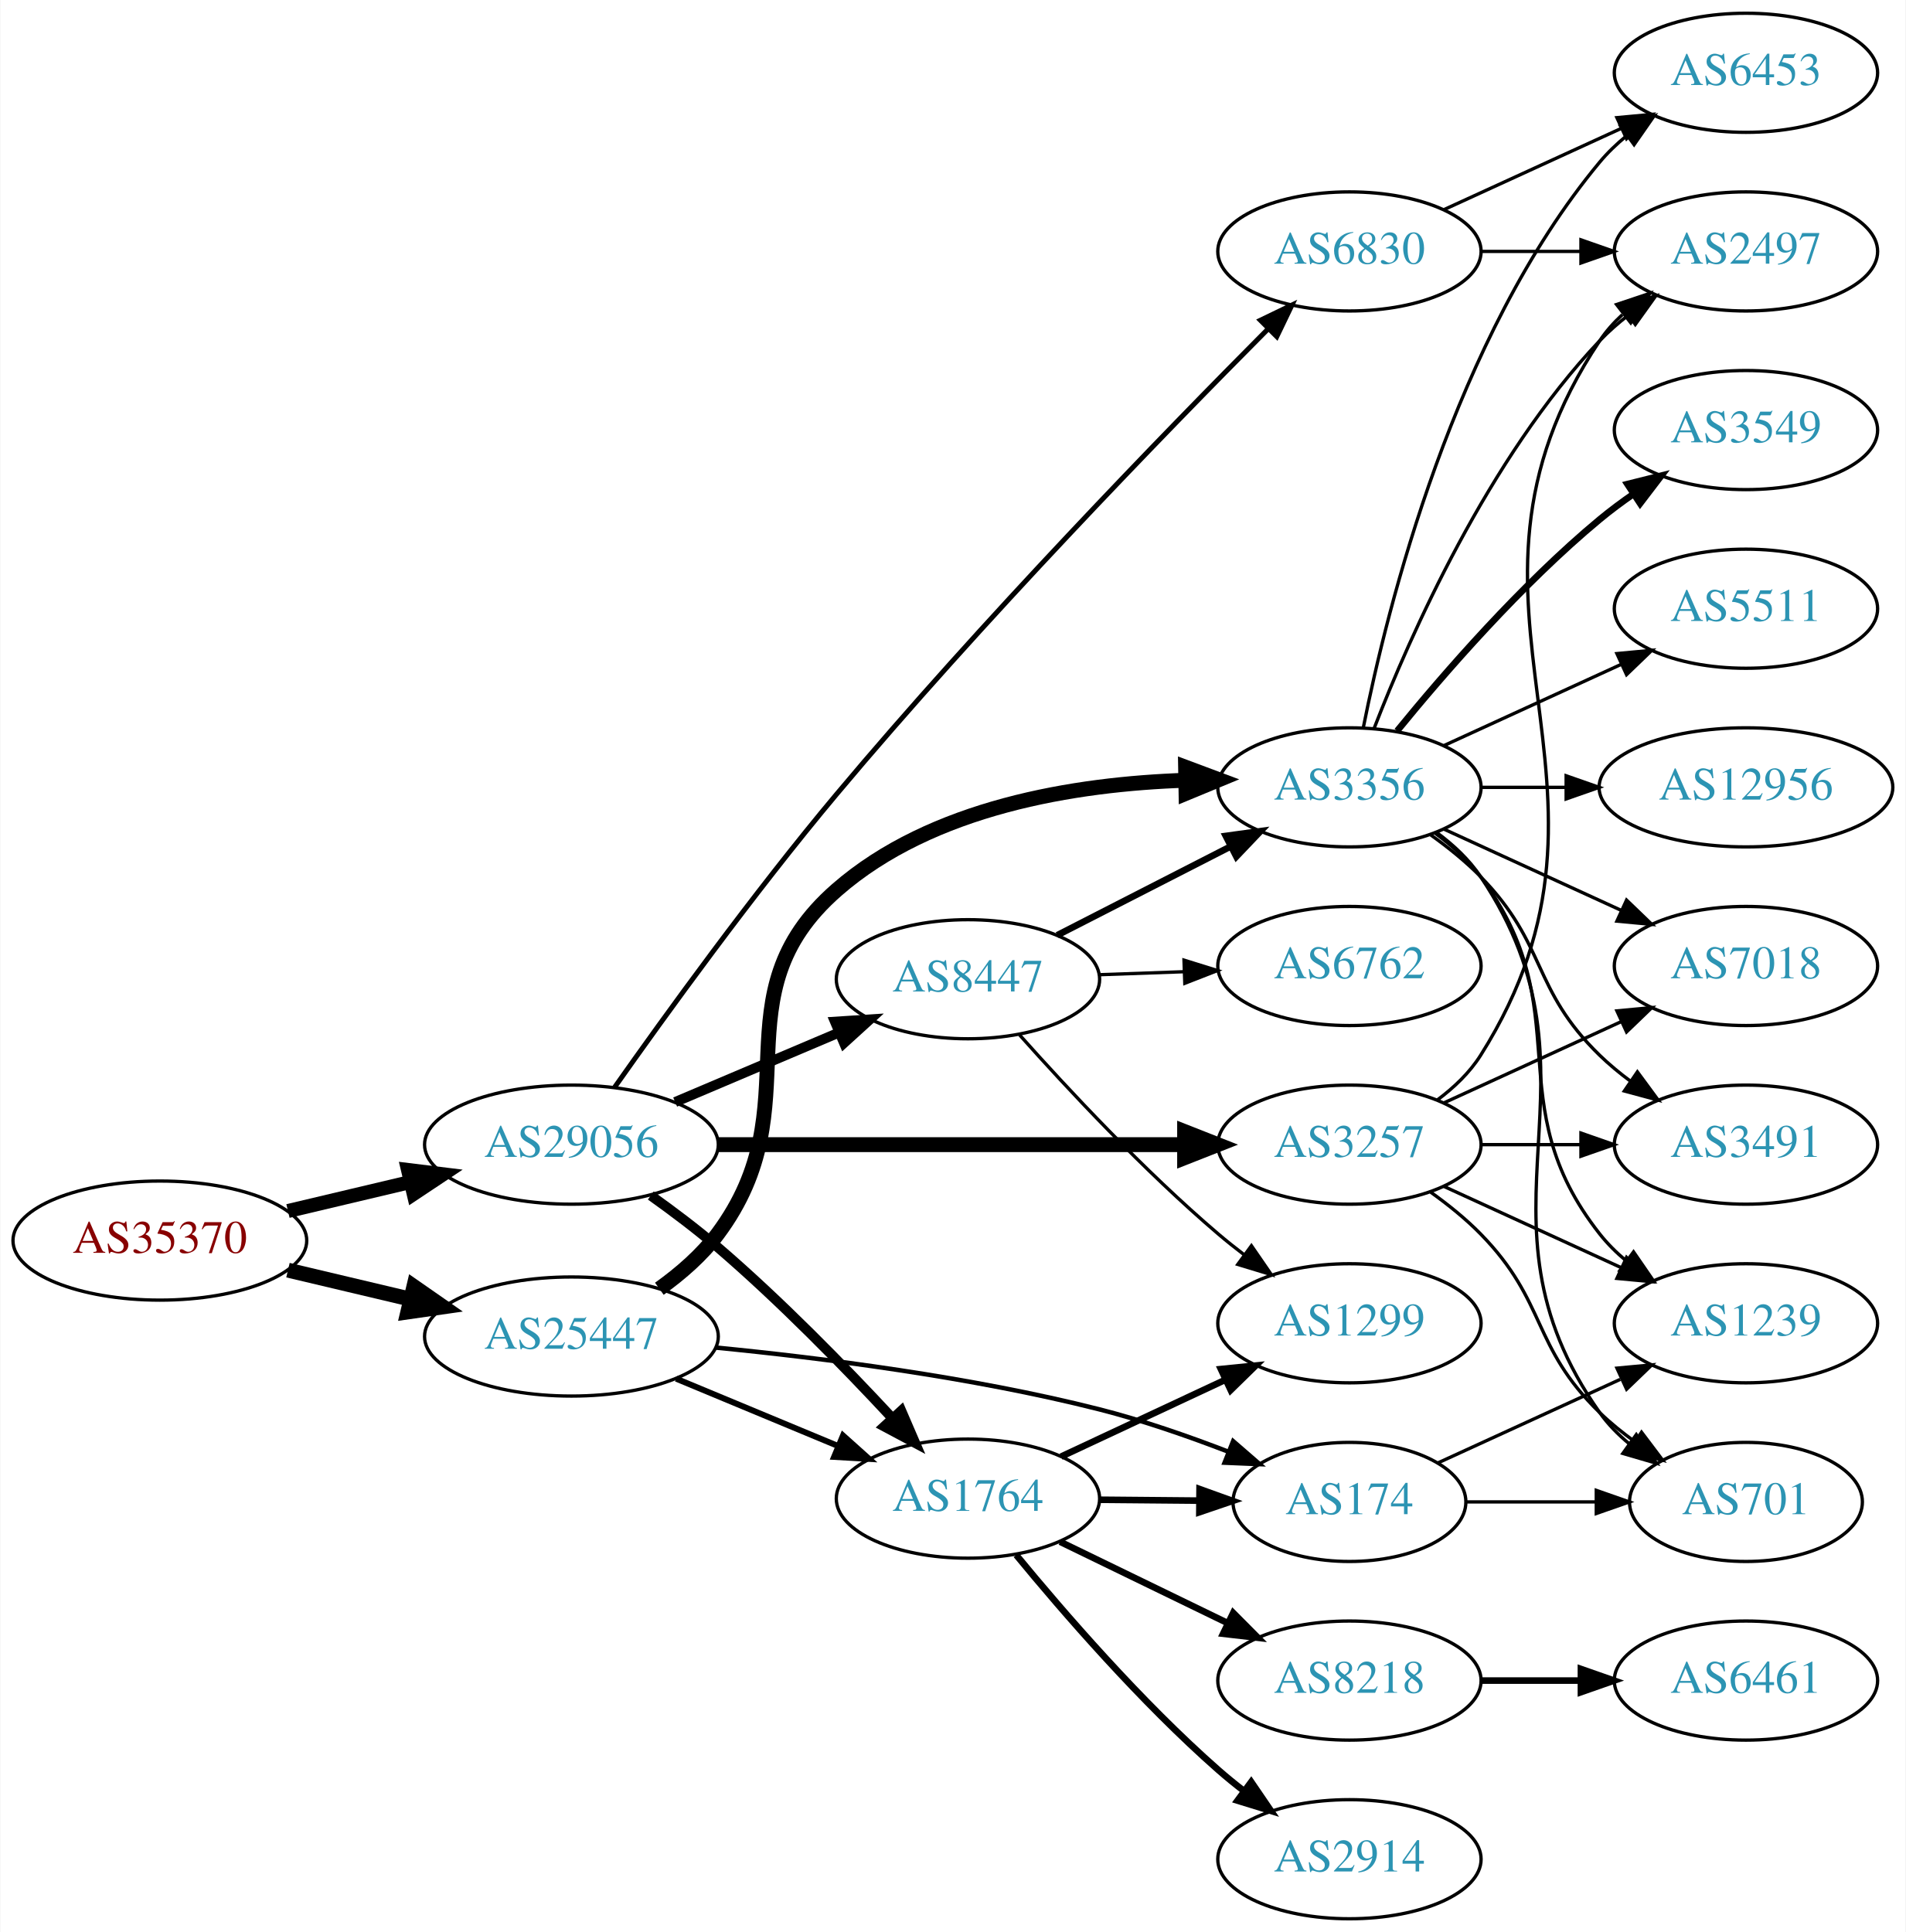
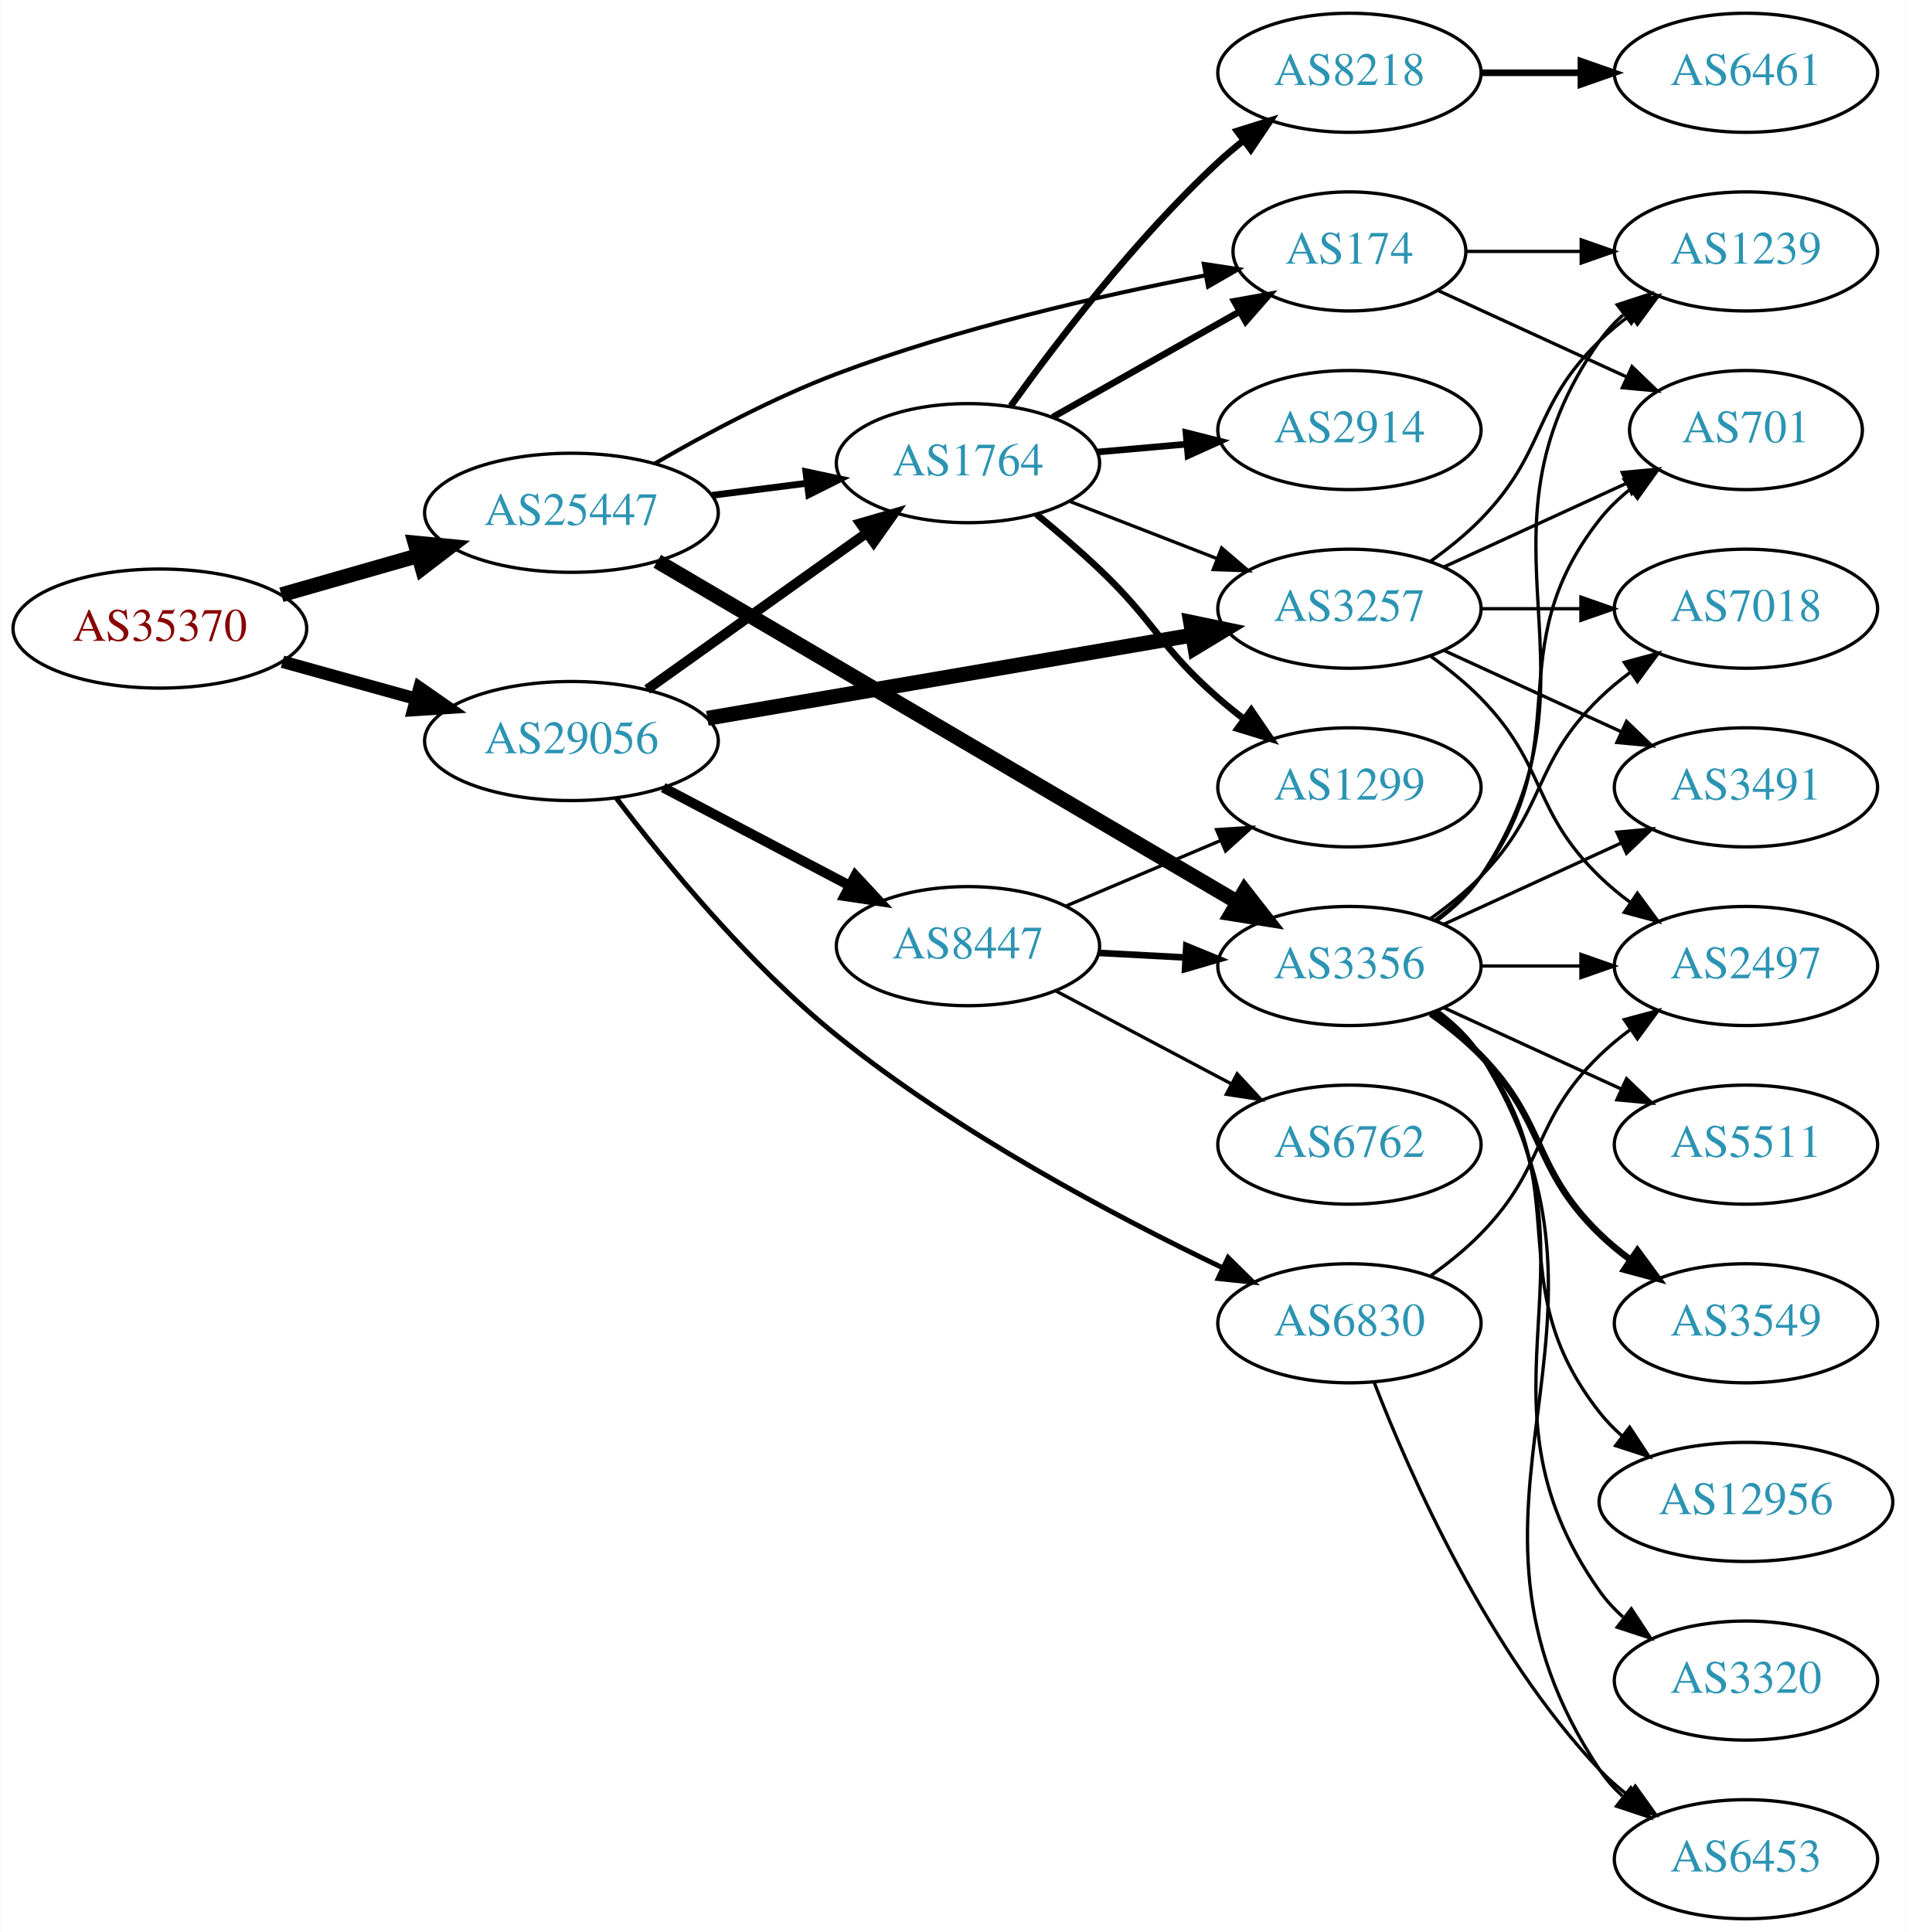
<svg xmlns="http://www.w3.org/2000/svg" xmlns:xlink="http://www.w3.org/1999/xlink" width="576pt" height="584pt" viewBox="0.00 0.00 575.76 584.00">
  <g id="graph0" class="graph" transform="scale(1 1) rotate(0) translate(4 580)">
    <polygon fill="white" stroke="none" points="-4,4 -4,-580 571.762,-580 571.762,4 -4,4" />
    <g id="node1" class="node">
      <g id="a_node1">
        <a xlink:href="/asn/35370" xlink:title="AS35370 ~ AINET-AS [AT]">
-           <ellipse fill="#ffffff" stroke="black" cx="44.196" cy="-205" rx="44.393" ry="18" />
-           <text text-anchor="middle" x="44.196" y="-201.3" font-family="Times,serif" font-size="14.00" fill="#880000">AS35370</text>
+           <ellipse fill="#ffffff" stroke="black" cx="44.196" cy="-390" rx="44.393" ry="18" />
+           <text text-anchor="middle" x="44.196" y="-386.3" font-family="Times,serif" font-size="14.00" fill="#880000">AS35370</text>
        </a>
      </g>
    </g>
    <g id="node2" class="node">
      <g id="a_node2">
        <a xlink:href="/asn/25447" xlink:title="AS25447 ~ Hackl-Str. 1, Object 2 [AT]">
-           <ellipse fill="#ffffff" stroke="black" cx="168.588" cy="-176" rx="44.393" ry="18" />
-           <text text-anchor="middle" x="168.588" y="-172.3" font-family="Times,serif" font-size="14.00" fill="#2c94b3">AS25447</text>
+           <ellipse fill="#ffffff" stroke="black" cx="168.588" cy="-425" rx="44.393" ry="18" />
+           <text text-anchor="middle" x="168.588" y="-421.3" font-family="Times,serif" font-size="14.00" fill="#2c94b3">AS25447</text>
        </a>
      </g>
    </g>
    <g id="edge1" class="edge">
-       <path fill="none" stroke="black" stroke-width="4.5" d="M82.916,-196.062C94.55,-193.306 107.517,-190.234 119.738,-187.338" />
-       <polygon fill="black" stroke="black" stroke-width="4.5" points="120.959,-191.095 129.782,-184.958 119.143,-183.432 120.959,-191.095" />
+       <path fill="none" stroke="black" stroke-width="4.5" d="M80.926,-400.218C93.871,-403.919 108.667,-408.15 122.324,-412.056" />
+       <polygon fill="black" stroke="black" stroke-width="4.5" points="121.328,-415.866 132.026,-414.83 123.494,-408.295 121.328,-415.866" />
    </g>
    <g id="node3" class="node">
      <g id="a_node3">
        <a xlink:href="/asn/29056" xlink:title="AS29056 ~ Citycom Telekommunikation GmbH [AT]">
-           <ellipse fill="#ffffff" stroke="black" cx="168.588" cy="-234" rx="44.393" ry="18" />
-           <text text-anchor="middle" x="168.588" y="-230.3" font-family="Times,serif" font-size="14.00" fill="#2c94b3">AS29056</text>
+           <ellipse fill="#ffffff" stroke="black" cx="168.588" cy="-356" rx="44.393" ry="18" />
+           <text text-anchor="middle" x="168.588" y="-352.3" font-family="Times,serif" font-size="14.00" fill="#2c94b3">AS29056</text>
        </a>
      </g>
    </g>
    <g id="edge2" class="edge">
-       <path fill="none" stroke="black" stroke-width="4.235" d="M82.916,-213.938C94.55,-216.694 107.517,-219.766 119.738,-222.662" />
-       <polygon fill="black" stroke="black" stroke-width="4.235" points="119.197,-226.342 129.782,-225.042 120.906,-219.13 119.197,-226.342" />
+       <path fill="none" stroke="black" stroke-width="3.789" d="M81.256,-379.983C93.842,-376.486 108.146,-372.513 121.44,-368.82" />
+       <polygon fill="black" stroke="black" stroke-width="3.789" points="122.665,-372.112 131.363,-366.063 120.791,-365.367 122.665,-372.112" />
    </g>
    <g id="node4" class="node">
      <g id="a_node4">
-         <a xlink:href="/asn/3356" xlink:title="AS3356 ~ Level 3 Parent, LLC [US]">
-           <ellipse fill="#ffffff" stroke="black" cx="403.724" cy="-342" rx="39.794" ry="18" />
-           <text text-anchor="middle" x="403.724" y="-338.3" font-family="Times,serif" font-size="14.00" fill="#2c94b3">AS3356</text>
+         <a xlink:href="/asn/1764" xlink:title="AS1764 ~ NEXTLAYER-AS [AT]">
+           <ellipse fill="#ffffff" stroke="black" cx="288.431" cy="-440" rx="39.794" ry="18" />
+           <text text-anchor="middle" x="288.431" y="-436.3" font-family="Times,serif" font-size="14.00" fill="#2c94b3">AS1764</text>
        </a>
      </g>
    </g>
    <g id="edge3" class="edge">
-       <path fill="none" stroke="black" stroke-width="4.5" d="M195.157,-190.436C201.607,-195.05 208.039,-200.636 212.784,-207 242.026,-246.21 211.951,-278.816 248.784,-311 277.529,-336.116 320.88,-343.032 354.261,-344.143" />
-       <polygon fill="black" stroke="black" stroke-width="4.5" points="354.207,-348.08 364.273,-344.315 354.343,-340.206 354.207,-348.08" />
+       <path fill="none" stroke="black" stroke-width="2.045" d="M211.135,-430.288C220.381,-431.465 230.254,-432.722 239.725,-433.928" />
+       <polygon fill="black" stroke="black" stroke-width="2.045" points="239.435,-437.419 249.797,-435.21 240.319,-430.475 239.435,-437.419" />
    </g>
    <g id="node5" class="node">
      <g id="a_node5">
-         <a xlink:href="/asn/1764" xlink:title="AS1764 ~ NEXTLAYER-AS [AT]">
-           <ellipse fill="#ffffff" stroke="black" cx="288.431" cy="-127" rx="39.794" ry="18" />
-           <text text-anchor="middle" x="288.431" y="-123.3" font-family="Times,serif" font-size="14.00" fill="#2c94b3">AS1764</text>
+         <a xlink:href="/asn/3356" xlink:title="AS3356 ~ Level 3 Parent, LLC [US]">
+           <ellipse fill="#ffffff" stroke="black" cx="403.724" cy="-288" rx="39.794" ry="18" />
+           <text text-anchor="middle" x="403.724" y="-284.3" font-family="Times,serif" font-size="14.00" fill="#2c94b3">AS3356</text>
        </a>
      </g>
    </g>
    <g id="edge4" class="edge">
-       <path fill="none" stroke="black" stroke-width="1.8" d="M200.242,-163.254C215.152,-157.054 233.225,-149.539 249.043,-142.962" />
-       <polygon fill="black" stroke="black" stroke-width="1.8" points="250.662,-146.08 258.551,-139.008 247.974,-139.616 250.662,-146.08" />
+       <path fill="none" stroke="black" stroke-width="4.5" d="M194.538,-410.339C236.826,-385.489 322.57,-335.102 369.754,-307.374" />
+       <polygon fill="black" stroke="black" stroke-width="4.5" points="372.026,-310.607 378.652,-302.145 368.036,-303.817 372.026,-310.607" />
    </g>
    <g id="node6" class="node">
      <g id="a_node6">
        <a xlink:href="/asn/174" xlink:title="AS174 ~ Cogent Communications [US]">
-           <ellipse fill="#ffffff" stroke="black" cx="403.724" cy="-126" rx="35.194" ry="18" />
-           <text text-anchor="middle" x="403.724" y="-122.3" font-family="Times,serif" font-size="14.00" fill="#2c94b3">AS174</text>
+           <ellipse fill="#ffffff" stroke="black" cx="403.724" cy="-504" rx="35.194" ry="18" />
+           <text text-anchor="middle" x="403.724" y="-500.3" font-family="Times,serif" font-size="14.00" fill="#2c94b3">AS174</text>
        </a>
      </g>
    </g>
    <g id="edge5" class="edge">
-       <path fill="none" stroke="black" stroke-width="1.35" d="M212.123,-172.666C244.317,-169.526 289.437,-163.8 328.077,-154 341.098,-150.697 354.976,-145.874 367.188,-141.159" />
-       <polygon fill="black" stroke="black" stroke-width="1.35" points="368.575,-144.374 376.577,-137.431 365.991,-137.868 368.575,-144.374" />
-     </g>
-     <g id="edge23" class="edge">
-       <path fill="none" stroke="black" stroke-width="3" d="M192.564,-218.619C199.264,-213.841 206.476,-208.405 212.784,-203 231.561,-186.912 251.085,-166.9 265.454,-151.449" />
-       <polygon fill="black" stroke="black" stroke-width="3" points="268.27,-153.559 272.467,-143.831 263.119,-148.818 268.27,-153.559" />
-     </g>
-     <g id="node20" class="node">
-       <g id="a_node20">
-         <a xlink:href="/asn/8447" xlink:title="AS8447 ~ A1 Telekom Austria AG [AT]">
-           <ellipse fill="#ffffff" stroke="black" cx="288.431" cy="-284" rx="39.794" ry="18" />
-           <text text-anchor="middle" x="288.431" y="-280.3" font-family="Times,serif" font-size="14.00" fill="#2c94b3">AS8447</text>
-         </a>
-       </g>
-     </g>
-     <g id="edge22" class="edge">
-       <path fill="none" stroke="black" stroke-width="3" d="M199.936,-246.876C214.958,-253.25 233.249,-261.011 249.217,-267.786" />
-       <polygon fill="black" stroke="black" stroke-width="3" points="248.235,-271.172 258.808,-271.856 250.969,-264.728 248.235,-271.172" />
-     </g>
-     <g id="node21" class="node">
-       <g id="a_node21">
-         <a xlink:href="/asn/6830" xlink:title="AS6830 ~ LibertyGlobal [AT]">
-           <ellipse fill="#ffffff" stroke="black" cx="403.724" cy="-504" rx="39.794" ry="18" />
-           <text text-anchor="middle" x="403.724" y="-500.3" font-family="Times,serif" font-size="14.00" fill="#2c94b3">AS6830</text>
-         </a>
-       </g>
+       <path fill="none" stroke="black" stroke-width="1.227" d="M193.807,-439.899C209.115,-448.79 229.571,-459.73 248.784,-467 285.277,-480.809 328.632,-490.68 360.018,-496.735" />
+       <polygon fill="black" stroke="black" stroke-width="1.227" points="359.701,-500.237 370.176,-498.642 360.993,-493.357 359.701,-500.237" />
    </g>
    <g id="edge24" class="edge">
-       <path fill="none" stroke="black" stroke-width="1.5" d="M181.636,-251.342C196.689,-272.715 223.547,-309.898 248.784,-340 292.497,-392.139 348.016,-449.274 379.021,-480.453" />
-       <polygon fill="black" stroke="black" stroke-width="1.5" points="376.813,-483.195 386.354,-487.802 381.768,-478.251 376.813,-483.195" />
+       <path fill="none" stroke="black" stroke-width="3" d="M191.477,-371.603C210.114,-384.888 237.064,-404.098 257.661,-418.78" />
+       <polygon fill="black" stroke="black" stroke-width="3" points="255.882,-421.809 266.056,-424.764 259.945,-416.109 255.882,-421.809" />
+     </g>
+     <g id="node10" class="node">
+       <g id="a_node10">
+         <a xlink:href="/asn/3257" xlink:title="AS3257 ~ GTT [DE]">
+           <ellipse fill="#ffffff" stroke="black" cx="403.724" cy="-396" rx="39.794" ry="18" />
+           <text text-anchor="middle" x="403.724" y="-392.3" font-family="Times,serif" font-size="14.00" fill="#2c94b3">AS3257</text>
+         </a>
+       </g>
+     </g>
+     <g id="edge25" class="edge">
+       <path fill="none" stroke="black" stroke-width="4.5" d="M209.666,-362.876C250.404,-369.866 313.457,-380.684 356.333,-388.041" />
+       <polygon fill="black" stroke="black" stroke-width="4.5" points="355.712,-391.929 366.234,-389.739 357.044,-384.167 355.712,-391.929" />
    </g>
    <g id="node22" class="node">
      <g id="a_node22">
-         <a xlink:href="/asn/3257" xlink:title="AS3257 ~ GTT [DE]">
-           <ellipse fill="#ffffff" stroke="black" cx="403.724" cy="-234" rx="39.794" ry="18" />
-           <text text-anchor="middle" x="403.724" y="-230.3" font-family="Times,serif" font-size="14.00" fill="#2c94b3">AS3257</text>
-         </a>
-       </g>
-     </g>
-     <g id="edge25" class="edge">
-       <path fill="none" stroke="black" stroke-width="4.5" d="M212.893,-234C252.832,-234 312.066,-234 353.721,-234" />
-       <polygon fill="black" stroke="black" stroke-width="4.5" points="353.91,-237.938 363.91,-234 353.91,-230.063 353.91,-237.938" />
-     </g>
-     <g id="node11" class="node">
-       <g id="a_node11">
-         <a xlink:href="/asn/6453" xlink:title="AS6453 ~ TATA COMMUNICATIONS (AMERICA) INC [US]">
-           <ellipse fill="#ffffff" stroke="black" cx="523.566" cy="-558" rx="39.794" ry="18" />
-           <text text-anchor="middle" x="523.566" y="-554.3" font-family="Times,serif" font-size="14.00" fill="#2c94b3">AS6453</text>
-         </a>
-       </g>
-     </g>
-     <g id="edge11" class="edge">
-       <path fill="none" stroke="black" d="M407.922,-360.073C415.086,-396.141 435.36,-478.125 479.37,-531 481.775,-533.889 484.571,-536.563 487.564,-539.013" />
-       <polygon fill="black" stroke="black" points="485.652,-541.95 495.807,-544.973 489.754,-536.277 485.652,-541.95" />
-     </g>
-     <g id="node12" class="node">
-       <g id="a_node12">
-         <a xlink:href="/asn/1239" xlink:title="AS1239 ~ Sprint [US]">
-           <ellipse fill="#ffffff" stroke="black" cx="523.566" cy="-180" rx="39.794" ry="18" />
-           <text text-anchor="middle" x="523.566" y="-176.3" font-family="Times,serif" font-size="14.00" fill="#2c94b3">AS1239</text>
-         </a>
-       </g>
-     </g>
-     <g id="edge12" class="edge">
-       <path fill="none" stroke="black" d="M429.655,-328.118C434.731,-324.389 439.649,-319.984 443.37,-315 473.642,-274.458 448.072,-246.754 479.37,-207 481.695,-204.047 484.439,-201.33 487.398,-198.853" />
-       <polygon fill="black" stroke="black" points="489.591,-201.585 495.595,-192.855 485.457,-195.936 489.591,-201.585" />
-     </g>
-     <g id="node13" class="node">
-       <g id="a_node13">
-         <a xlink:href="/asn/7018" xlink:title="AS7018 ~ AT&amp;T Services, Inc. [US]">
-           <ellipse fill="#ffffff" stroke="black" cx="523.566" cy="-288" rx="39.794" ry="18" />
-           <text text-anchor="middle" x="523.566" y="-284.3" font-family="Times,serif" font-size="14.00" fill="#2c94b3">AS7018</text>
-         </a>
-       </g>
-     </g>
-     <g id="edge13" class="edge">
-       <path fill="none" stroke="black" d="M432.353,-329.339C448.31,-322.027 468.58,-312.739 485.863,-304.819" />
-       <polygon fill="black" stroke="black" points="487.478,-307.929 495.111,-300.581 484.562,-301.565 487.478,-307.929" />
-     </g>
-     <g id="node14" class="node">
-       <g id="a_node14">
-         <a xlink:href="/asn/3549" xlink:title="AS3549 ~ Level 3 Parent, LLC [US]">
-           <ellipse fill="#ffffff" stroke="black" cx="523.566" cy="-450" rx="39.794" ry="18" />
-           <text text-anchor="middle" x="523.566" y="-446.3" font-family="Times,serif" font-size="14.00" fill="#2c94b3">AS3549</text>
-         </a>
-       </g>
-     </g>
-     <g id="edge14" class="edge">
-       <path fill="none" stroke="black" stroke-width="2" d="M418.143,-359.065C432.257,-376.375 455.672,-403.345 479.37,-423 482.587,-425.668 486.087,-428.27 489.658,-430.741" />
-       <polygon fill="black" stroke="black" stroke-width="2" points="487.735,-433.666 498.014,-436.236 491.581,-427.817 487.735,-433.666" />
-     </g>
-     <g id="node15" class="node">
-       <g id="a_node15">
-         <a xlink:href="/asn/5511" xlink:title="AS5511 ~ Orange S.A. [FR]">
-           <ellipse fill="#ffffff" stroke="black" cx="523.566" cy="-396" rx="39.794" ry="18" />
-           <text text-anchor="middle" x="523.566" y="-392.3" font-family="Times,serif" font-size="14.00" fill="#2c94b3">AS5511</text>
-         </a>
-       </g>
-     </g>
-     <g id="edge15" class="edge">
-       <path fill="none" stroke="black" d="M432.353,-354.661C448.31,-361.973 468.58,-371.261 485.863,-379.181" />
-       <polygon fill="black" stroke="black" points="484.562,-382.435 495.111,-383.419 487.478,-376.071 484.562,-382.435" />
-     </g>
-     <g id="node16" class="node">
-       <g id="a_node16">
-         <a xlink:href="/asn/2497" xlink:title="AS2497 ~ Internet Initiative Japan Inc. [JP]">
-           <ellipse fill="#ffffff" stroke="black" cx="523.566" cy="-504" rx="39.794" ry="18" />
-           <text text-anchor="middle" x="523.566" y="-500.3" font-family="Times,serif" font-size="14.00" fill="#2c94b3">AS2497</text>
-         </a>
-       </g>
-     </g>
-     <g id="edge16" class="edge">
-       <path fill="none" stroke="black" d="M411.247,-359.994C421.997,-387.728 445.655,-441.429 479.37,-477 481.956,-479.728 484.874,-482.294 487.942,-484.677" />
-       <polygon fill="black" stroke="black" points="486.096,-487.658 496.29,-490.543 490.12,-481.93 486.096,-487.658" />
-     </g>
-     <g id="node17" class="node">
-       <g id="a_node17">
-         <a xlink:href="/asn/3491" xlink:title="AS3491 ~ PCCW Global, Inc. [US]">
-           <ellipse fill="#ffffff" stroke="black" cx="523.566" cy="-234" rx="39.794" ry="18" />
-           <text text-anchor="middle" x="523.566" y="-230.3" font-family="Times,serif" font-size="14.00" fill="#2c94b3">AS3491</text>
-         </a>
-       </g>
-     </g>
-     <g id="edge17" class="edge">
-       <path fill="none" stroke="black" d="M428.318,-327.611C433.574,-323.852 438.906,-319.563 443.37,-315 463.543,-294.383 458.677,-281.094 479.37,-261 482.215,-258.237 485.389,-255.614 488.689,-253.166" />
-       <polygon fill="black" stroke="black" points="490.755,-255.994 497.037,-247.462 486.806,-250.214 490.755,-255.994" />
-     </g>
-     <g id="node18" class="node">
-       <g id="a_node18">
-         <a xlink:href="/asn/701" xlink:title="AS701 ~ UUNET [US]">
-           <ellipse fill="#ffffff" stroke="black" cx="523.566" cy="-126" rx="35.194" ry="18" />
-           <text text-anchor="middle" x="523.566" y="-122.3" font-family="Times,serif" font-size="14.00" fill="#2c94b3">AS701</text>
-         </a>
-       </g>
-     </g>
-     <g id="edge18" class="edge">
-       <path fill="none" stroke="black" d="M430.043,-328.393C435.099,-324.649 439.91,-320.169 443.37,-315 484.395,-253.706 436.791,-213.225 479.37,-153 481.84,-149.507 484.919,-146.37 488.288,-143.579" />
-       <polygon fill="black" stroke="black" points="490.427,-146.352 496.528,-137.69 486.357,-140.657 490.427,-146.352" />
-     </g>
-     <g id="node19" class="node">
-       <g id="a_node19">
-         <a xlink:href="/asn/12956" xlink:title="AS12956 ~ TELXIUS [ES]">
-           <ellipse fill="#ffffff" stroke="black" cx="523.566" cy="-342" rx="44.393" ry="18" />
-           <text text-anchor="middle" x="523.566" y="-338.3" font-family="Times,serif" font-size="14.00" fill="#2c94b3">AS12956</text>
-         </a>
-       </g>
-     </g>
-     <g id="edge19" class="edge">
-       <path fill="none" stroke="black" d="M443.636,-342C451.739,-342 460.414,-342 468.941,-342" />
-       <polygon fill="black" stroke="black" points="469.218,-345.5 479.218,-342 469.218,-338.5 469.218,-345.5" />
+         <a xlink:href="/asn/8447" xlink:title="AS8447 ~ A1 Telekom Austria AG [AT]">
+           <ellipse fill="#ffffff" stroke="black" cx="288.431" cy="-294" rx="39.794" ry="18" />
+           <text text-anchor="middle" x="288.431" y="-290.3" font-family="Times,serif" font-size="14.00" fill="#2c94b3">AS8447</text>
+         </a>
+       </g>
+     </g>
+     <g id="edge26" class="edge">
+       <path fill="none" stroke="black" stroke-width="3" d="M196.329,-341.931C212.983,-333.169 234.585,-321.803 252.574,-312.339" />
+       <polygon fill="black" stroke="black" stroke-width="3" points="254.386,-315.341 261.606,-307.587 251.127,-309.146 254.386,-315.341" />
+     </g>
+     <g id="node23" class="node">
+       <g id="a_node23">
+         <a xlink:href="/asn/6830" xlink:title="AS6830 ~ LibertyGlobal [AT]">
+           <ellipse fill="#ffffff" stroke="black" cx="403.724" cy="-180" rx="39.794" ry="18" />
+           <text text-anchor="middle" x="403.724" y="-176.3" font-family="Times,serif" font-size="14.00" fill="#2c94b3">AS6830</text>
+         </a>
+       </g>
+     </g>
+     <g id="edge27" class="edge">
+       <path fill="none" stroke="black" stroke-width="1.5" d="M182.164,-338.729C196.698,-319.583 222.066,-288.563 248.784,-267 285.204,-237.608 332.839,-212.37 365.416,-196.761" />
+       <polygon fill="black" stroke="black" stroke-width="1.5" points="367.05,-199.86 374.598,-192.425 364.061,-193.53 367.05,-199.86" />
    </g>
    <g id="edge9" class="edge">
-       <path fill="none" stroke="black" stroke-width="2" d="M328.103,-126.659C337.808,-126.573 348.299,-126.48 358.262,-126.392" />
-       <polygon fill="black" stroke="black" stroke-width="2" points="358.43,-129.891 368.398,-126.303 358.368,-122.891 358.43,-129.891" />
+       <path fill="none" stroke="black" stroke-width="2" d="M314.014,-453.887C330.528,-463.216 352.465,-475.608 370.391,-485.735" />
+       <polygon fill="black" stroke="black" stroke-width="2" points="368.922,-488.925 379.35,-490.796 372.365,-482.83 368.922,-488.925" />
    </g>
    <g id="node7" class="node">
      <g id="a_node7">
        <a xlink:href="/asn/8218" xlink:title="AS8218 ~ legacy Neotelecoms [FR]">
-           <ellipse fill="#ffffff" stroke="black" cx="403.724" cy="-72" rx="39.794" ry="18" />
-           <text text-anchor="middle" x="403.724" y="-68.3" font-family="Times,serif" font-size="14.00" fill="#2c94b3">AS8218</text>
+           <ellipse fill="#ffffff" stroke="black" cx="403.724" cy="-558" rx="39.794" ry="18" />
+           <text text-anchor="middle" x="403.724" y="-554.3" font-family="Times,serif" font-size="14.00" fill="#2c94b3">AS8218</text>
        </a>
      </g>
    </g>
    <g id="edge6" class="edge">
-       <path fill="none" stroke="black" stroke-width="2" d="M316.28,-113.966C331.377,-106.637 350.421,-97.391 366.789,-89.445" />
-       <polygon fill="black" stroke="black" stroke-width="2" points="368.6,-92.457 376.068,-84.941 365.543,-86.159 368.6,-92.457" />
+       <path fill="none" stroke="black" stroke-width="2" d="M301.392,-457.29C315.188,-476.536 339.185,-507.958 364.077,-531 366.48,-533.224 369.075,-535.412 371.744,-537.521" />
+       <polygon fill="black" stroke="black" stroke-width="2" points="369.745,-540.397 379.854,-543.569 373.93,-534.785 369.745,-540.397" />
    </g>
    <g id="node8" class="node">
      <g id="a_node8">
-         <a xlink:href="/asn/1299" xlink:title="AS1299 ~ Telia Carrier [EU]">
-           <ellipse fill="#ffffff" stroke="black" cx="403.724" cy="-180" rx="39.794" ry="18" />
-           <text text-anchor="middle" x="403.724" y="-176.3" font-family="Times,serif" font-size="14.00" fill="#2c94b3">AS1299</text>
+         <a xlink:href="/asn/2914" xlink:title="AS2914 ~ NTT America, Inc. [US]">
+           <ellipse fill="#ffffff" stroke="black" cx="403.724" cy="-450" rx="39.794" ry="18" />
+           <text text-anchor="middle" x="403.724" y="-446.3" font-family="Times,serif" font-size="14.00" fill="#2c94b3">AS2914</text>
        </a>
      </g>
    </g>
    <g id="edge7" class="edge">
-       <path fill="none" stroke="black" stroke-width="2" d="M316.567,-139.695C331.452,-146.658 350.108,-155.385 366.25,-162.937" />
-       <polygon fill="black" stroke="black" stroke-width="2" points="364.875,-166.158 375.416,-167.225 367.841,-159.817 364.875,-166.158" />
+       <path fill="none" stroke="black" stroke-width="2" d="M327.471,-443.358C336.158,-444.124 345.502,-444.949 354.551,-445.748" />
+       <polygon fill="black" stroke="black" stroke-width="2" points="354.322,-449.241 364.591,-446.634 354.938,-442.268 354.322,-449.241" />
    </g>
    <g id="node9" class="node">
      <g id="a_node9">
-         <a xlink:href="/asn/2914" xlink:title="AS2914 ~ NTT America, Inc. [US]">
-           <ellipse fill="#ffffff" stroke="black" cx="403.724" cy="-18" rx="39.794" ry="18" />
-           <text text-anchor="middle" x="403.724" y="-14.3" font-family="Times,serif" font-size="14.00" fill="#2c94b3">AS2914</text>
+         <a xlink:href="/asn/1299" xlink:title="AS1299 ~ Telia Carrier [EU]">
+           <ellipse fill="#ffffff" stroke="black" cx="403.724" cy="-342" rx="39.794" ry="18" />
+           <text text-anchor="middle" x="403.724" y="-338.3" font-family="Times,serif" font-size="14.00" fill="#2c94b3">AS1299</text>
        </a>
      </g>
    </g>
    <g id="edge8" class="edge">
-       <path fill="none" stroke="black" stroke-width="2" d="M303.022,-109.958C317.275,-92.62 340.797,-65.462 364.077,-45 366.536,-42.839 369.17,-40.694 371.865,-38.612" />
-       <polygon fill="black" stroke="black" stroke-width="2" points="374.039,-41.358 380.014,-32.608 369.887,-35.722 374.039,-41.358" />
+       <path fill="none" stroke="black" stroke-width="2" d="M309.132,-424.541C315.344,-419.443 322.134,-413.632 328.077,-408 345.2,-391.775 346.306,-384.512 364.077,-369 366.544,-366.847 369.183,-364.708 371.881,-362.631" />
+       <polygon fill="black" stroke="black" stroke-width="2" points="374.054,-365.377 380.036,-356.633 369.906,-359.738 374.054,-365.377" />
+     </g>
+     <g id="edge10" class="edge">
+       <path fill="none" stroke="black" d="M319.197,-428.44C332.727,-423.185 348.92,-416.896 363.432,-411.26" />
+       <polygon fill="black" stroke="black" points="365.102,-414.366 373.156,-407.483 362.567,-407.841 365.102,-414.366" />
+     </g>
+     <g id="node12" class="node">
+       <g id="a_node12">
+         <a xlink:href="/asn/3549" xlink:title="AS3549 ~ Level 3 Parent, LLC [US]">
+           <ellipse fill="#ffffff" stroke="black" cx="523.566" cy="-180" rx="39.794" ry="18" />
+           <text text-anchor="middle" x="523.566" y="-176.3" font-family="Times,serif" font-size="14.00" fill="#2c94b3">AS3549</text>
+         </a>
+       </g>
+     </g>
+     <g id="edge12" class="edge">
+       <path fill="none" stroke="black" stroke-width="2" d="M428.318,-273.611C433.574,-269.852 438.906,-265.563 443.37,-261 463.543,-240.383 458.677,-227.094 479.37,-207 482.215,-204.237 485.389,-201.614 488.689,-199.166" />
+       <polygon fill="black" stroke="black" stroke-width="2" points="490.755,-201.994 497.037,-193.462 486.806,-196.214 490.755,-201.994" />
+     </g>
+     <g id="node13" class="node">
+       <g id="a_node13">
+         <a xlink:href="/asn/12956" xlink:title="AS12956 ~ TELXIUS [ES]">
+           <ellipse fill="#ffffff" stroke="black" cx="523.566" cy="-126" rx="44.393" ry="18" />
+           <text text-anchor="middle" x="523.566" y="-122.3" font-family="Times,serif" font-size="14.00" fill="#2c94b3">AS12956</text>
+         </a>
+       </g>
+     </g>
+     <g id="edge13" class="edge">
+       <path fill="none" stroke="black" d="M429.655,-274.118C434.731,-270.389 439.649,-265.984 443.37,-261 473.642,-220.458 448.072,-192.754 479.37,-153 481.394,-150.429 483.736,-148.037 486.26,-145.826" />
+       <polygon fill="black" stroke="black" points="488.417,-148.584 494.25,-139.739 484.175,-143.016 488.417,-148.584" />
+     </g>
+     <g id="node14" class="node">
+       <g id="a_node14">
+         <a xlink:href="/asn/6453" xlink:title="AS6453 ~ TATA COMMUNICATIONS (AMERICA) INC [US]">
+           <ellipse fill="#ffffff" stroke="black" cx="523.566" cy="-18" rx="39.794" ry="18" />
+           <text text-anchor="middle" x="523.566" y="-14.3" font-family="Times,serif" font-size="14.00" fill="#2c94b3">AS6453</text>
+         </a>
+       </g>
+     </g>
+     <g id="edge14" class="edge">
+       <path fill="none" stroke="black" d="M430.25,-274.528C435.295,-270.777 440.05,-266.26 443.37,-261 495.32,-178.7 425.332,-125.944 479.37,-45 481.285,-42.131 483.619,-39.51 486.2,-37.128" />
+       <polygon fill="black" stroke="black" points="488.751,-39.579 494.512,-30.687 484.464,-34.046 488.751,-39.579" />
+     </g>
+     <g id="node15" class="node">
+       <g id="a_node15">
+         <a xlink:href="/asn/3491" xlink:title="AS3491 ~ PCCW Global, Inc. [US]">
+           <ellipse fill="#ffffff" stroke="black" cx="523.566" cy="-342" rx="39.794" ry="18" />
+           <text text-anchor="middle" x="523.566" y="-338.3" font-family="Times,serif" font-size="14.00" fill="#2c94b3">AS3491</text>
+         </a>
+       </g>
+     </g>
+     <g id="edge15" class="edge">
+       <path fill="none" stroke="black" d="M432.353,-300.661C448.31,-307.973 468.58,-317.261 485.863,-325.181" />
+       <polygon fill="black" stroke="black" points="484.562,-328.435 495.111,-329.419 487.478,-322.071 484.562,-328.435" />
+     </g>
+     <g id="node16" class="node">
+       <g id="a_node16">
+         <a xlink:href="/asn/7018" xlink:title="AS7018 ~ AT&amp;T Services, Inc. [US]">
+           <ellipse fill="#ffffff" stroke="black" cx="523.566" cy="-396" rx="39.794" ry="18" />
+           <text text-anchor="middle" x="523.566" y="-392.3" font-family="Times,serif" font-size="14.00" fill="#2c94b3">AS7018</text>
+         </a>
+       </g>
+     </g>
+     <g id="edge16" class="edge">
+       <path fill="none" stroke="black" d="M428.318,-302.389C433.574,-306.148 438.906,-310.437 443.37,-315 463.543,-335.617 458.677,-348.906 479.37,-369 482.215,-371.763 485.389,-374.386 488.689,-376.834" />
+       <polygon fill="black" stroke="black" points="486.806,-379.786 497.037,-382.538 490.755,-374.006 486.806,-379.786" />
+     </g>
+     <g id="node17" class="node">
+       <g id="a_node17">
+         <a xlink:href="/asn/1239" xlink:title="AS1239 ~ Sprint [US]">
+           <ellipse fill="#ffffff" stroke="black" cx="523.566" cy="-504" rx="39.794" ry="18" />
+           <text text-anchor="middle" x="523.566" y="-500.3" font-family="Times,serif" font-size="14.00" fill="#2c94b3">AS1239</text>
+         </a>
+       </g>
+     </g>
+     <g id="edge17" class="edge">
+       <path fill="none" stroke="black" d="M430.043,-301.607C435.099,-305.351 439.91,-309.831 443.37,-315 484.395,-376.294 436.791,-416.775 479.37,-477 481.361,-479.816 483.748,-482.401 486.364,-484.76" />
+       <polygon fill="black" stroke="black" points="484.664,-487.865 494.733,-491.162 488.917,-482.306 484.664,-487.865" />
+     </g>
+     <g id="node18" class="node">
+       <g id="a_node18">
+         <a xlink:href="/asn/2497" xlink:title="AS2497 ~ Internet Initiative Japan Inc. [JP]">
+           <ellipse fill="#ffffff" stroke="black" cx="523.566" cy="-288" rx="39.794" ry="18" />
+           <text text-anchor="middle" x="523.566" y="-284.3" font-family="Times,serif" font-size="14.00" fill="#2c94b3">AS2497</text>
+         </a>
+       </g>
+     </g>
+     <g id="edge18" class="edge">
+       <path fill="none" stroke="black" d="M443.636,-288C453.19,-288 463.539,-288 473.502,-288" />
+       <polygon fill="black" stroke="black" points="473.695,-291.5 483.695,-288 473.694,-284.5 473.695,-291.5" />
+     </g>
+     <g id="node19" class="node">
+       <g id="a_node19">
+         <a xlink:href="/asn/701" xlink:title="AS701 ~ UUNET [US]">
+           <ellipse fill="#ffffff" stroke="black" cx="523.566" cy="-450" rx="35.194" ry="18" />
+           <text text-anchor="middle" x="523.566" y="-446.3" font-family="Times,serif" font-size="14.00" fill="#2c94b3">AS701</text>
+         </a>
+       </g>
+     </g>
+     <g id="edge19" class="edge">
+       <path fill="none" stroke="black" d="M429.655,-301.882C434.731,-305.611 439.649,-310.016 443.37,-315 473.642,-355.542 448.072,-383.246 479.37,-423 482.017,-426.361 485.205,-429.417 488.637,-432.161" />
+       <polygon fill="black" stroke="black" points="486.75,-435.113 496.944,-438 490.775,-429.386 486.75,-435.113" />
+     </g>
+     <g id="node20" class="node">
+       <g id="a_node20">
+         <a xlink:href="/asn/3320" xlink:title="AS3320 ~ DTAG [DE]">
+           <ellipse fill="#ffffff" stroke="black" cx="523.566" cy="-72" rx="39.794" ry="18" />
+           <text text-anchor="middle" x="523.566" y="-68.3" font-family="Times,serif" font-size="14.00" fill="#2c94b3">AS3320</text>
+         </a>
+       </g>
+     </g>
+     <g id="edge20" class="edge">
+       <path fill="none" stroke="black" d="M430.043,-274.393C435.099,-270.649 439.91,-266.169 443.37,-261 484.395,-199.706 436.791,-159.225 479.37,-99 481.361,-96.184 483.748,-93.599 486.364,-91.24" />
+       <polygon fill="black" stroke="black" points="488.917,-93.694 494.733,-84.838 484.664,-88.135 488.917,-93.694" />
+     </g>
+     <g id="node21" class="node">
+       <g id="a_node21">
+         <a xlink:href="/asn/5511" xlink:title="AS5511 ~ Orange S.A. [FR]">
+           <ellipse fill="#ffffff" stroke="black" cx="523.566" cy="-234" rx="39.794" ry="18" />
+           <text text-anchor="middle" x="523.566" y="-230.3" font-family="Times,serif" font-size="14.00" fill="#2c94b3">AS5511</text>
+         </a>
+       </g>
    </g>
    <g id="edge21" class="edge">
-       <path fill="none" stroke="black" d="M430.585,-137.851C446.705,-145.238 467.708,-154.862 485.573,-163.048" />
-       <polygon fill="black" stroke="black" points="484.575,-166.441 495.125,-167.425 487.492,-160.077 484.575,-166.441" />
-     </g>
-     <g id="edge20" class="edge">
-       <path fill="none" stroke="black" d="M439.125,-126C451.347,-126 465.283,-126 478.218,-126" />
-       <polygon fill="black" stroke="black" points="478.326,-129.5 488.326,-126 478.326,-122.5 478.326,-129.5" />
-     </g>
-     <g id="node10" class="node">
-       <g id="a_node10">
+       <path fill="none" stroke="black" d="M432.353,-275.339C448.31,-268.027 468.58,-258.739 485.863,-250.819" />
+       <polygon fill="black" stroke="black" points="487.478,-253.929 495.111,-246.581 484.562,-247.565 487.478,-253.929" />
+     </g>
+     <g id="edge23" class="edge">
+       <path fill="none" stroke="black" d="M439.125,-504C449.949,-504 462.117,-504 473.744,-504" />
+       <polygon fill="black" stroke="black" points="473.775,-507.5 483.775,-504 473.775,-500.5 473.775,-507.5" />
+     </g>
+     <g id="edge22" class="edge">
+       <path fill="none" stroke="black" d="M430.585,-492.149C447.316,-484.482 469.306,-474.406 487.59,-466.028" />
+       <polygon fill="black" stroke="black" points="489.133,-469.171 496.766,-461.823 486.217,-462.807 489.133,-469.171" />
+     </g>
+     <g id="node11" class="node">
+       <g id="a_node11">
        <a xlink:href="/asn/6461" xlink:title="AS6461 ~ Zayo Bandwidth [US]">
-           <ellipse fill="#ffffff" stroke="black" cx="523.566" cy="-72" rx="39.794" ry="18" />
-           <text text-anchor="middle" x="523.566" y="-68.3" font-family="Times,serif" font-size="14.00" fill="#2c94b3">AS6461</text>
-         </a>
-       </g>
-     </g>
-     <g id="edge10" class="edge">
-       <path fill="none" stroke="black" stroke-width="2" d="M443.636,-72C453.19,-72 463.539,-72 473.502,-72" />
-       <polygon fill="black" stroke="black" stroke-width="2" points="473.695,-75.5 483.695,-72 473.694,-68.5 473.695,-75.5" />
-     </g>
-     <g id="edge26" class="edge">
-       <path fill="none" stroke="black" stroke-width="2" d="M315.422,-297.306C330.966,-305.264 350.917,-315.478 367.822,-324.132" />
-       <polygon fill="black" stroke="black" stroke-width="2" points="366.357,-327.314 376.853,-328.756 369.547,-321.083 366.357,-327.314" />
+           <ellipse fill="#ffffff" stroke="black" cx="523.566" cy="-558" rx="39.794" ry="18" />
+           <text text-anchor="middle" x="523.566" y="-554.3" font-family="Times,serif" font-size="14.00" fill="#2c94b3">AS6461</text>
+         </a>
+       </g>
+     </g>
+     <g id="edge11" class="edge">
+       <path fill="none" stroke="black" stroke-width="2" d="M443.636,-558C453.19,-558 463.539,-558 473.502,-558" />
+       <polygon fill="black" stroke="black" stroke-width="2" points="473.695,-561.5 483.695,-558 473.694,-554.5 473.695,-561.5" />
+     </g>
+     <g id="edge34" class="edge">
+       <path fill="none" stroke="black" d="M432.353,-383.339C448.31,-376.027 468.58,-366.739 485.863,-358.819" />
+       <polygon fill="black" stroke="black" points="487.478,-361.929 495.111,-354.581 484.562,-355.565 487.478,-361.929" />
+     </g>
+     <g id="edge31" class="edge">
+       <path fill="none" stroke="black" d="M443.636,-396C453.19,-396 463.539,-396 473.502,-396" />
+       <polygon fill="black" stroke="black" points="473.695,-399.5 483.695,-396 473.694,-392.5 473.695,-399.5" />
+     </g>
+     <g id="edge32" class="edge">
+       <path fill="none" stroke="black" d="M428.318,-410.389C433.574,-414.148 438.906,-418.437 443.37,-423 463.543,-443.617 458.677,-456.906 479.37,-477 482.215,-479.763 485.389,-482.386 488.689,-484.834" />
+       <polygon fill="black" stroke="black" points="486.806,-487.786 497.037,-490.538 490.755,-482.006 486.806,-487.786" />
+     </g>
+     <g id="edge33" class="edge">
+       <path fill="none" stroke="black" d="M428.318,-381.611C433.574,-377.852 438.906,-373.563 443.37,-369 463.543,-348.383 458.677,-335.094 479.37,-315 482.215,-312.237 485.389,-309.614 488.689,-307.166" />
+       <polygon fill="black" stroke="black" points="490.755,-309.994 497.037,-301.462 486.806,-304.214 490.755,-309.994" />
+     </g>
+     <g id="edge35" class="edge">
+       <path fill="none" stroke="black" d="M432.353,-408.661C448.769,-416.183 469.75,-425.798 487.347,-433.861" />
+       <polygon fill="black" stroke="black" points="486.176,-437.174 496.725,-438.158 489.092,-430.811 486.176,-437.174" />
    </g>
    <g id="edge28" class="edge">
-       <path fill="none" stroke="black" d="M304.026,-267.172C318.495,-250.933 341.68,-226.072 364.077,-207 366.57,-204.878 369.227,-202.759 371.937,-200.695" />
-       <polygon fill="black" stroke="black" points="374.104,-203.447 380.11,-194.719 369.972,-197.796 374.104,-203.447" />
-     </g>
-     <g id="node23" class="node">
-       <g id="a_node23">
+       <path fill="none" stroke="black" stroke-width="2" d="M328.103,-291.952C336.488,-291.508 345.46,-291.033 354.171,-290.571" />
+       <polygon fill="black" stroke="black" stroke-width="2" points="354.425,-294.063 364.226,-290.039 354.055,-287.073 354.425,-294.063" />
+     </g>
+     <g id="edge30" class="edge">
+       <path fill="none" stroke="black" d="M318.019,-306.112C332.242,-312.138 349.621,-319.502 364.928,-325.987" />
+       <polygon fill="black" stroke="black" points="363.571,-329.213 374.144,-329.891 366.302,-322.768 363.571,-329.213" />
+     </g>
+     <g id="node24" class="node">
+       <g id="a_node24">
        <a xlink:href="/asn/6762" xlink:title="AS6762 ~ TELECOM ITALIA SPARKLE S.p.A. [IT]">
-           <ellipse fill="#ffffff" stroke="black" cx="403.724" cy="-288" rx="39.794" ry="18" />
-           <text text-anchor="middle" x="403.724" y="-284.3" font-family="Times,serif" font-size="14.00" fill="#2c94b3">AS6762</text>
-         </a>
-       </g>
-     </g>
-     <g id="edge27" class="edge">
-       <path fill="none" stroke="black" d="M328.103,-285.365C336.306,-285.655 345.07,-285.964 353.602,-286.266" />
-       <polygon fill="black" stroke="black" points="353.724,-289.772 363.841,-286.627 353.971,-282.776 353.724,-289.772" />
+           <ellipse fill="#ffffff" stroke="black" cx="403.724" cy="-234" rx="39.794" ry="18" />
+           <text text-anchor="middle" x="403.724" y="-230.3" font-family="Times,serif" font-size="14.00" fill="#2c94b3">AS6762</text>
+         </a>
+       </g>
    </g>
    <g id="edge29" class="edge">
-       <path fill="none" stroke="black" d="M432.353,-516.661C448.31,-523.973 468.58,-533.261 485.863,-541.181" />
-       <polygon fill="black" stroke="black" points="484.562,-544.435 495.111,-545.419 487.478,-538.071 484.562,-544.435" />
-     </g>
-     <g id="edge30" class="edge">
-       <path fill="none" stroke="black" d="M443.636,-504C453.19,-504 463.539,-504 473.502,-504" />
-       <polygon fill="black" stroke="black" points="473.695,-507.5 483.695,-504 473.694,-500.5 473.695,-507.5" />
-     </g>
-     <g id="edge31" class="edge">
-       <path fill="none" stroke="black" d="M432.353,-221.339C448.31,-214.027 468.58,-204.739 485.863,-196.819" />
-       <polygon fill="black" stroke="black" points="487.478,-199.929 495.111,-192.581 484.562,-193.565 487.478,-199.929" />
-     </g>
-     <g id="edge32" class="edge">
-       <path fill="none" stroke="black" d="M432.353,-246.661C448.31,-253.973 468.58,-263.261 485.863,-271.181" />
-       <polygon fill="black" stroke="black" points="484.562,-274.435 495.111,-275.419 487.478,-268.071 484.562,-274.435" />
-     </g>
-     <g id="edge33" class="edge">
-       <path fill="none" stroke="black" d="M430.25,-247.472C435.295,-251.223 440.05,-255.74 443.37,-261 495.32,-343.3 425.332,-396.056 479.37,-477 481.285,-479.869 483.619,-482.49 486.2,-484.872" />
-       <polygon fill="black" stroke="black" points="484.464,-487.954 494.512,-491.313 488.751,-482.421 484.464,-487.954" />
-     </g>
-     <g id="edge34" class="edge">
-       <path fill="none" stroke="black" d="M443.636,-234C453.19,-234 463.539,-234 473.502,-234" />
-       <polygon fill="black" stroke="black" points="473.695,-237.5 483.695,-234 473.694,-230.5 473.695,-237.5" />
-     </g>
-     <g id="edge35" class="edge">
-       <path fill="none" stroke="black" d="M428.318,-219.611C433.574,-215.852 438.906,-211.563 443.37,-207 463.543,-186.383 458.677,-173.094 479.37,-153 482.598,-149.866 486.249,-146.911 490.027,-144.188" />
-       <polygon fill="black" stroke="black" points="492.006,-147.075 498.387,-138.617 488.125,-141.25 492.006,-147.075" />
+       <path fill="none" stroke="black" d="M314.856,-280.535C330.489,-272.256 350.735,-261.533 367.853,-252.468" />
+       <polygon fill="black" stroke="black" points="369.792,-255.401 376.991,-247.628 366.516,-249.215 369.792,-255.401" />
+     </g>
+     <g id="edge37" class="edge">
+       <path fill="none" stroke="black" d="M411.247,-162.006C421.997,-134.272 445.655,-80.571 479.37,-45 481.956,-42.272 484.874,-39.706 487.942,-37.323" />
+       <polygon fill="black" stroke="black" points="490.12,-40.069 496.29,-31.457 486.096,-34.342 490.12,-40.069" />
+     </g>
+     <g id="edge36" class="edge">
+       <path fill="none" stroke="black" d="M428.318,-194.389C433.574,-198.148 438.906,-202.437 443.37,-207 463.543,-227.617 458.677,-240.906 479.37,-261 482.215,-263.763 485.389,-266.386 488.689,-268.834" />
+       <polygon fill="black" stroke="black" points="486.806,-271.786 497.037,-274.538 490.755,-266.006 486.806,-271.786" />
    </g>
  </g>
</svg>
